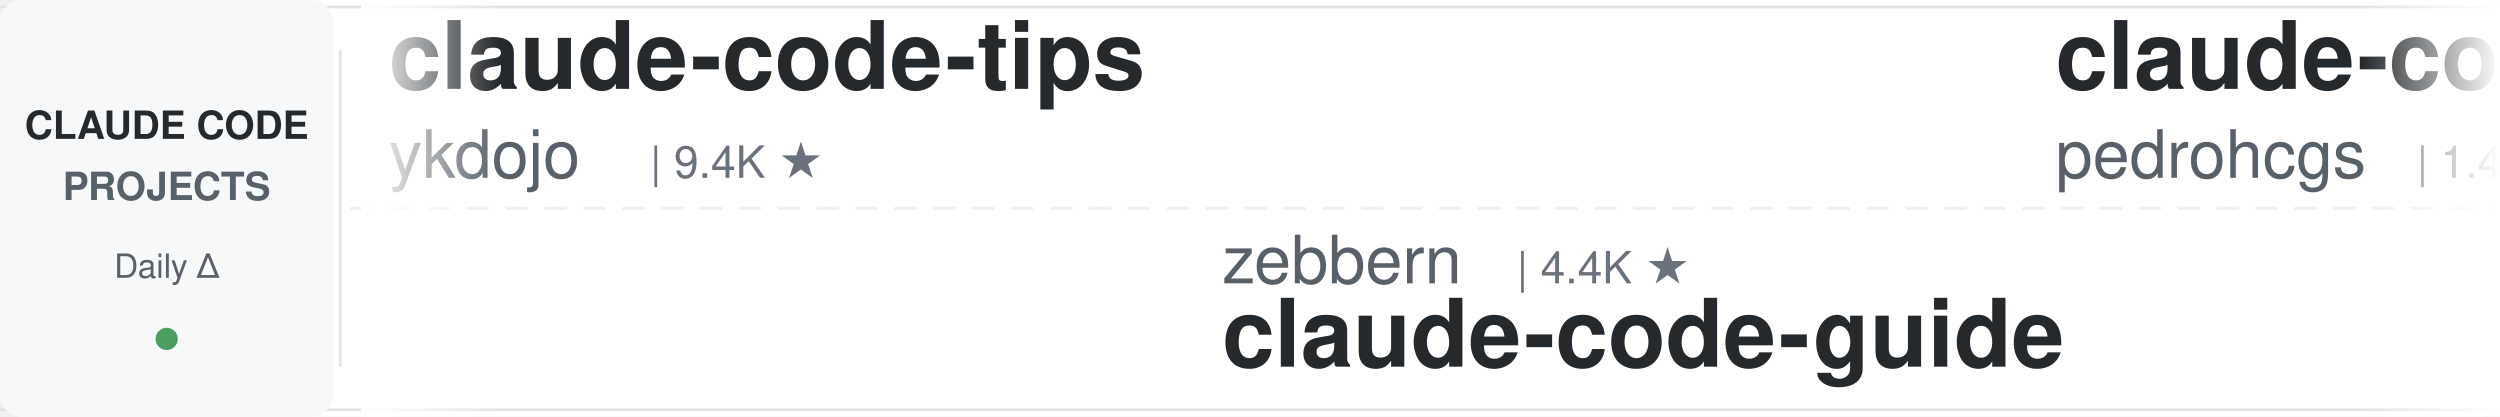
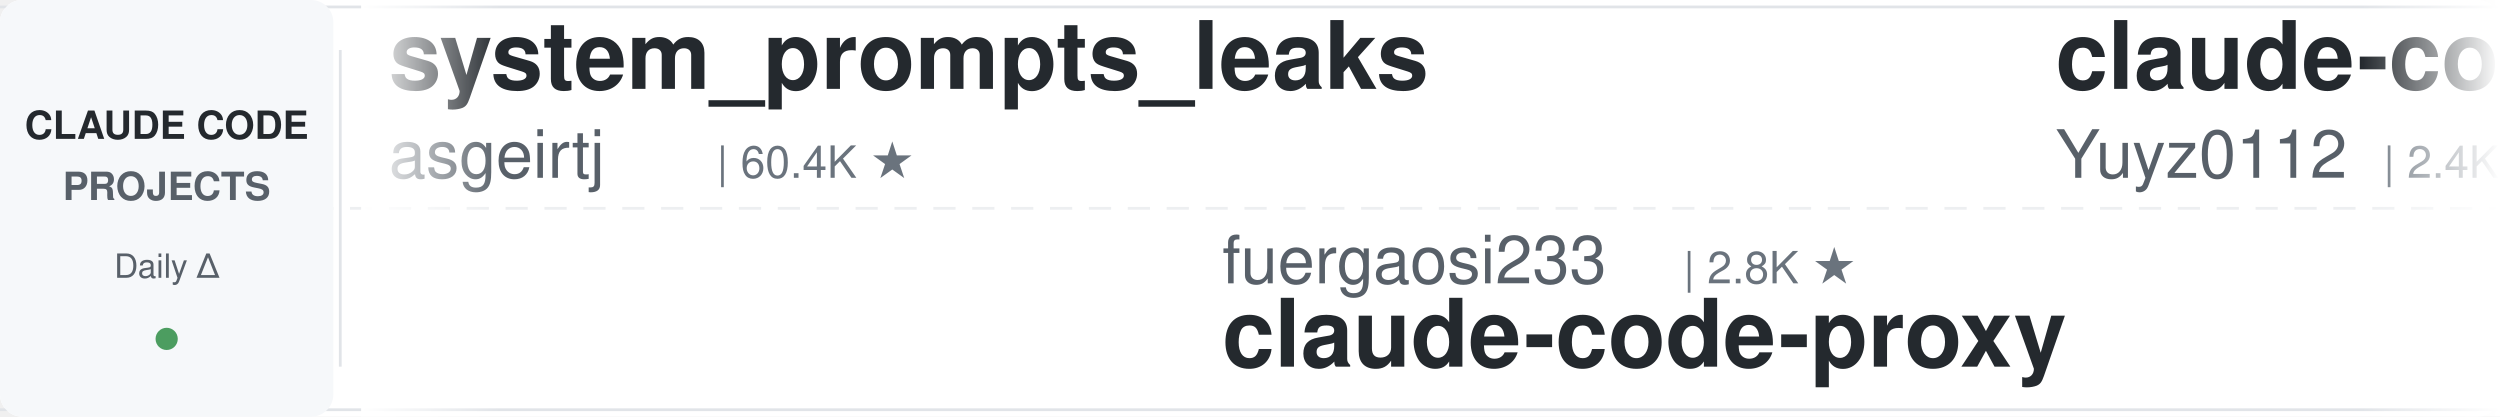
<svg xmlns="http://www.w3.org/2000/svg" width="900" height="150">
  <defs>
    <linearGradient id="leftFade" x1="0%" y1="0%" x2="100%" y2="0%">
      <stop offset="0%" style="stop-color:#ffffff;stop-opacity:1" />
      <stop offset="100%" style="stop-color:#ffffff;stop-opacity:0" />
    </linearGradient>
    <linearGradient id="rightFade" x1="0%" y1="0%" x2="100%" y2="0%">
      <stop offset="0%" style="stop-color:#ffffff;stop-opacity:0" />
      <stop offset="100%" style="stop-color:#ffffff;stop-opacity:1" />
    </linearGradient>
  </defs>
  <rect width="900" height="150" fill="#ffffff" rx="8" />
  <rect x="0" y="2" width="900" height="1" fill="#e1e4e8" />
  <rect x="0" y="147" width="900" height="1" fill="#e1e4e8" />
  <line x1="0" y1="75" x2="900" y2="75" stroke="#e1e4e8" stroke-width="1" stroke-dasharray="8 6" opacity="0.6" />
  <rect x="0" y="0" width="120" height="150" fill="#f6f8fa" rx="8" />
  <text x="60" y="50" font-family="-apple-system, BlinkMacSystemFont, 'Segoe UI', Helvetica, Arial, sans-serif" font-size="14" font-weight="600" fill="#24292e" text-anchor="middle">CLAUDE CODE</text>
  <text x="60" y="72" font-family="-apple-system, BlinkMacSystemFont, 'Segoe UI', Helvetica, Arial, sans-serif" font-size="14" font-weight="600" fill="#586069" text-anchor="middle">PROJECTS</text>
  <text x="60" y="100" font-family="-apple-system, BlinkMacSystemFont, 'Segoe UI', Helvetica, Arial, sans-serif" font-size="12" font-weight="500" fill="#586069" text-anchor="middle">Daily Δ</text>
  <circle cx="60" cy="122" r="4" fill="#22863a" opacity="0.8" />
  <rect x="122" y="18" width="1" height="114" fill="#e1e4e8" />
  <clipPath id="tickerClip">
    <rect x="130" y="0" width="770" height="150" />
  </clipPath>
  <g clip-path="url(#tickerClip)">
    <g id="tickerItems">
      <animateTransform attributeName="transform" attributeType="XML" type="translate" from="0 0" to="-3000 0" dur="54s" repeatCount="indefinite" />
      <g transform="translate(0, 0)">
-         <text x="140" y="32" font-family="-apple-system, BlinkMacSystemFont, 'Segoe UI', Helvetica, Arial, sans-serif" font-size="34" font-weight="600" fill="#24292e">claude-code-tips</text>
-         <text x="140" y="64" font-family="-apple-system, BlinkMacSystemFont, 'Segoe UI', Helvetica, Arial, sans-serif" font-size="24" font-weight="400" fill="#586069">ykdojo</text>
-         <text x="234" y="64" font-family="-apple-system, BlinkMacSystemFont, 'Segoe UI', Helvetica, Arial, sans-serif" font-size="16" font-weight="500" fill="#6a737d">| 9.4K ★</text>
+         <text x="140" y="32" font-family="-apple-system, BlinkMacSystemFont, 'Segoe UI', Helvetica, Arial, sans-serif" font-size="34" font-weight="600" fill="#24292e">system_prompts_leaks</text>
+         <text x="140" y="64" font-family="-apple-system, BlinkMacSystemFont, 'Segoe UI', Helvetica, Arial, sans-serif" font-size="24" font-weight="400" fill="#586069">asgeirtj</text>
+         <text x="258" y="64" font-family="-apple-system, BlinkMacSystemFont, 'Segoe UI', Helvetica, Arial, sans-serif" font-size="16" font-weight="500" fill="#6a737d">| 60.4K ★</text>
      </g>
      <g transform="translate(300, 0)">
-         <text x="140" y="102" font-family="-apple-system, BlinkMacSystemFont, 'Segoe UI', Helvetica, Arial, sans-serif" font-size="24" font-weight="400" fill="#586069">zebbern</text>
-         <text x="246" y="102" font-family="-apple-system, BlinkMacSystemFont, 'Segoe UI', Helvetica, Arial, sans-serif" font-size="16" font-weight="500" fill="#6a737d">| 4.4K ★</text>
-         <text x="140" y="132" font-family="-apple-system, BlinkMacSystemFont, 'Segoe UI', Helvetica, Arial, sans-serif" font-size="34" font-weight="600" fill="#24292e">claude-code-guide</text>
+         <text x="140" y="102" font-family="-apple-system, BlinkMacSystemFont, 'Segoe UI', Helvetica, Arial, sans-serif" font-size="24" font-weight="400" fill="#586069">fuergaosi233</text>
+         <text x="306" y="102" font-family="-apple-system, BlinkMacSystemFont, 'Segoe UI', Helvetica, Arial, sans-serif" font-size="16" font-weight="500" fill="#6a737d">| 2.8K ★</text>
+         <text x="140" y="132" font-family="-apple-system, BlinkMacSystemFont, 'Segoe UI', Helvetica, Arial, sans-serif" font-size="34" font-weight="600" fill="#24292e">claude-code-proxy</text>
      </g>
      <g transform="translate(600, 0)">
-         <text x="140" y="32" font-family="-apple-system, BlinkMacSystemFont, 'Segoe UI', Helvetica, Arial, sans-serif" font-size="34" font-weight="600" fill="#24292e">claude-code-my-workflow</text>
-         <text x="140" y="64" font-family="-apple-system, BlinkMacSystemFont, 'Segoe UI', Helvetica, Arial, sans-serif" font-size="24" font-weight="400" fill="#586069">pedrohcgs</text>
-         <text x="270" y="64" font-family="-apple-system, BlinkMacSystemFont, 'Segoe UI', Helvetica, Arial, sans-serif" font-size="16" font-weight="500" fill="#6a737d">| 1.4K ★</text>
+         <text x="140" y="32" font-family="-apple-system, BlinkMacSystemFont, 'Segoe UI', Helvetica, Arial, sans-serif" font-size="34" font-weight="600" fill="#24292e">claude-code-reverse</text>
+         <text x="140" y="64" font-family="-apple-system, BlinkMacSystemFont, 'Segoe UI', Helvetica, Arial, sans-serif" font-size="24" font-weight="400" fill="#586069">Yuyz0112</text>
+         <text x="258" y="64" font-family="-apple-system, BlinkMacSystemFont, 'Segoe UI', Helvetica, Arial, sans-serif" font-size="16" font-weight="500" fill="#6a737d">| 2.4K ★</text>
      </g>
      <g transform="translate(900, 0)">
-         <text x="140" y="102" font-family="-apple-system, BlinkMacSystemFont, 'Segoe UI', Helvetica, Arial, sans-serif" font-size="24" font-weight="400" fill="#586069">OneRedOak</text>
-         <text x="270" y="102" font-family="-apple-system, BlinkMacSystemFont, 'Segoe UI', Helvetica, Arial, sans-serif" font-size="16" font-weight="500" fill="#6a737d">| 3.9K ★</text>
-         <text x="140" y="132" font-family="-apple-system, BlinkMacSystemFont, 'Segoe UI', Helvetica, Arial, sans-serif" font-size="34" font-weight="600" fill="#24292e">claude-code-workflows</text>
+         <text x="140" y="102" font-family="-apple-system, BlinkMacSystemFont, 'Segoe UI', Helvetica, Arial, sans-serif" font-size="24" font-weight="400" fill="#586069">Njengah</text>
+         <text x="246" y="102" font-family="-apple-system, BlinkMacSystemFont, 'Segoe UI', Helvetica, Arial, sans-serif" font-size="16" font-weight="500" fill="#6a737d">| 1.9K ★</text>
+         <text x="140" y="132" font-family="-apple-system, BlinkMacSystemFont, 'Segoe UI', Helvetica, Arial, sans-serif" font-size="34" font-weight="600" fill="#24292e">claude-code-cheat-sheet</text>
      </g>
      <g transform="translate(1200, 0)">
+         <text x="140" y="32" font-family="-apple-system, BlinkMacSystemFont, 'Segoe UI', Helvetica, Arial, sans-serif" font-size="34" font-weight="600" fill="#24292e">Auto-claude-code-researc...</text>
+         <text x="140" y="64" font-family="-apple-system, BlinkMacSystemFont, 'Segoe UI', Helvetica, Arial, sans-serif" font-size="24" font-weight="400" fill="#586069">wanshuiyin</text>
+         <text x="282" y="64" font-family="-apple-system, BlinkMacSystemFont, 'Segoe UI', Helvetica, Arial, sans-serif" font-size="16" font-weight="500" fill="#6a737d">| 13.8K ★</text>
+       </g>
+       <g transform="translate(1500, 0)">
+         <text x="140" y="102" font-family="-apple-system, BlinkMacSystemFont, 'Segoe UI', Helvetica, Arial, sans-serif" font-size="24" font-weight="400" fill="#586069">musistudio</text>
+         <text x="282" y="102" font-family="-apple-system, BlinkMacSystemFont, 'Segoe UI', Helvetica, Arial, sans-serif" font-size="16" font-weight="500" fill="#6a737d">| 36.2K ★</text>
+         <text x="140" y="132" font-family="-apple-system, BlinkMacSystemFont, 'Segoe UI', Helvetica, Arial, sans-serif" font-size="34" font-weight="600" fill="#24292e">claude-code-router</text>
+       </g>
+       <g transform="translate(1800, 0)">
        <text x="140" y="32" font-family="-apple-system, BlinkMacSystemFont, 'Segoe UI', Helvetica, Arial, sans-serif" font-size="34" font-weight="600" fill="#24292e">claude_code_src</text>
        <text x="140" y="64" font-family="-apple-system, BlinkMacSystemFont, 'Segoe UI', Helvetica, Arial, sans-serif" font-size="24" font-weight="400" fill="#586069">ponponon</text>
        <text x="258" y="64" font-family="-apple-system, BlinkMacSystemFont, 'Segoe UI', Helvetica, Arial, sans-serif" font-size="16" font-weight="500" fill="#6a737d">| 2.3K ★</text>
      </g>
-       <g transform="translate(1500, 0)">
-         <text x="140" y="102" font-family="-apple-system, BlinkMacSystemFont, 'Segoe UI', Helvetica, Arial, sans-serif" font-size="24" font-weight="400" fill="#586069">luyao618</text>
-         <text x="258" y="102" font-family="-apple-system, BlinkMacSystemFont, 'Segoe UI', Helvetica, Arial, sans-serif" font-size="16" font-weight="500" fill="#6a737d">| 1.6K ★</text>
-         <text x="140" y="132" font-family="-apple-system, BlinkMacSystemFont, 'Segoe UI', Helvetica, Arial, sans-serif" font-size="34" font-weight="600" fill="#24292e">Claude-Code-Source-Study</text>
-       </g>
-       <g transform="translate(1800, 0)">
-         <text x="140" y="32" font-family="-apple-system, BlinkMacSystemFont, 'Segoe UI', Helvetica, Arial, sans-serif" font-size="34" font-weight="600" fill="#24292e">claude-code-engineering</text>
-         <text x="140" y="64" font-family="-apple-system, BlinkMacSystemFont, 'Segoe UI', Helvetica, Arial, sans-serif" font-size="24" font-weight="400" fill="#586069">huangjia2019</text>
-         <text x="306" y="64" font-family="-apple-system, BlinkMacSystemFont, 'Segoe UI', Helvetica, Arial, sans-serif" font-size="16" font-weight="500" fill="#6a737d">| 1.0K ★</text>
-       </g>
      <g transform="translate(2100, 0)">
-         <text x="140" y="102" font-family="-apple-system, BlinkMacSystemFont, 'Segoe UI', Helvetica, Arial, sans-serif" font-size="24" font-weight="400" fill="#586069">andrew-kramer-inno</text>
-         <text x="378" y="102" font-family="-apple-system, BlinkMacSystemFont, 'Segoe UI', Helvetica, Arial, sans-serif" font-size="16" font-weight="500" fill="#6a737d">| 594 ★</text>
-         <text x="140" y="132" font-family="-apple-system, BlinkMacSystemFont, 'Segoe UI', Helvetica, Arial, sans-serif" font-size="34" font-weight="600" fill="#24292e">claude-code-source-build</text>
+         <text x="140" y="102" font-family="-apple-system, BlinkMacSystemFont, 'Segoe UI', Helvetica, Arial, sans-serif" font-size="24" font-weight="400" fill="#586069">lintsinghua</text>
+         <text x="294" y="102" font-family="-apple-system, BlinkMacSystemFont, 'Segoe UI', Helvetica, Arial, sans-serif" font-size="16" font-weight="500" fill="#6a737d">| 4.0K ★</text>
+         <text x="140" y="132" font-family="-apple-system, BlinkMacSystemFont, 'Segoe UI', Helvetica, Arial, sans-serif" font-size="34" font-weight="600" fill="#24292e">claude-code-book</text>
      </g>
      <g transform="translate(2400, 0)">
-         <text x="140" y="32" font-family="-apple-system, BlinkMacSystemFont, 'Segoe UI', Helvetica, Arial, sans-serif" font-size="34" font-weight="600" fill="#24292e">claude-code-action</text>
-         <text x="140" y="64" font-family="-apple-system, BlinkMacSystemFont, 'Segoe UI', Helvetica, Arial, sans-serif" font-size="24" font-weight="400" fill="#586069">anthropics</text>
-         <text x="282" y="64" font-family="-apple-system, BlinkMacSystemFont, 'Segoe UI', Helvetica, Arial, sans-serif" font-size="16" font-weight="500" fill="#6a737d">| 8.5K ★</text>
+         <text x="140" y="32" font-family="-apple-system, BlinkMacSystemFont, 'Segoe UI', Helvetica, Arial, sans-serif" font-size="34" font-weight="600" fill="#24292e">claude-code-video-toolki...</text>
+         <text x="140" y="64" font-family="-apple-system, BlinkMacSystemFont, 'Segoe UI', Helvetica, Arial, sans-serif" font-size="24" font-weight="400" fill="#586069">digitalsamba</text>
+         <text x="306" y="64" font-family="-apple-system, BlinkMacSystemFont, 'Segoe UI', Helvetica, Arial, sans-serif" font-size="16" font-weight="500" fill="#6a737d">| 1.8K ★</text>
      </g>
      <g transform="translate(2700, 0)">
-         <text x="140" y="102" font-family="-apple-system, BlinkMacSystemFont, 'Segoe UI', Helvetica, Arial, sans-serif" font-size="24" font-weight="400" fill="#586069">Donchitos</text>
-         <text x="270" y="102" font-family="-apple-system, BlinkMacSystemFont, 'Segoe UI', Helvetica, Arial, sans-serif" font-size="16" font-weight="500" fill="#6a737d">| 23.4K ★</text>
-         <text x="140" y="132" font-family="-apple-system, BlinkMacSystemFont, 'Segoe UI', Helvetica, Arial, sans-serif" font-size="34" font-weight="600" fill="#24292e">Claude-Code-Game-Studios</text>
+         <text x="140" y="102" font-family="-apple-system, BlinkMacSystemFont, 'Segoe UI', Helvetica, Arial, sans-serif" font-size="24" font-weight="400" fill="#586069">jqueryscript</text>
+         <text x="306" y="102" font-family="-apple-system, BlinkMacSystemFont, 'Segoe UI', Helvetica, Arial, sans-serif" font-size="16" font-weight="500" fill="#6a737d">| 477 ★</text>
+         <text x="140" y="132" font-family="-apple-system, BlinkMacSystemFont, 'Segoe UI', Helvetica, Arial, sans-serif" font-size="34" font-weight="600" fill="#24292e">awesome-claude-code</text>
      </g>
      <g transform="translate(3000, 0)">
-         <text x="140" y="32" font-family="-apple-system, BlinkMacSystemFont, 'Segoe UI', Helvetica, Arial, sans-serif" font-size="34" font-weight="600" fill="#24292e">claude-code-tips</text>
-         <text x="140" y="64" font-family="-apple-system, BlinkMacSystemFont, 'Segoe UI', Helvetica, Arial, sans-serif" font-size="24" font-weight="400" fill="#586069">ykdojo</text>
-         <text x="234" y="64" font-family="-apple-system, BlinkMacSystemFont, 'Segoe UI', Helvetica, Arial, sans-serif" font-size="16" font-weight="500" fill="#6a737d">| 9.4K ★</text>
+         <text x="140" y="32" font-family="-apple-system, BlinkMacSystemFont, 'Segoe UI', Helvetica, Arial, sans-serif" font-size="34" font-weight="600" fill="#24292e">system_prompts_leaks</text>
+         <text x="140" y="64" font-family="-apple-system, BlinkMacSystemFont, 'Segoe UI', Helvetica, Arial, sans-serif" font-size="24" font-weight="400" fill="#586069">asgeirtj</text>
+         <text x="258" y="64" font-family="-apple-system, BlinkMacSystemFont, 'Segoe UI', Helvetica, Arial, sans-serif" font-size="16" font-weight="500" fill="#6a737d">| 60.4K ★</text>
      </g>
      <g transform="translate(3300, 0)">
-         <text x="140" y="102" font-family="-apple-system, BlinkMacSystemFont, 'Segoe UI', Helvetica, Arial, sans-serif" font-size="24" font-weight="400" fill="#586069">zebbern</text>
-         <text x="246" y="102" font-family="-apple-system, BlinkMacSystemFont, 'Segoe UI', Helvetica, Arial, sans-serif" font-size="16" font-weight="500" fill="#6a737d">| 4.4K ★</text>
-         <text x="140" y="132" font-family="-apple-system, BlinkMacSystemFont, 'Segoe UI', Helvetica, Arial, sans-serif" font-size="34" font-weight="600" fill="#24292e">claude-code-guide</text>
+         <text x="140" y="102" font-family="-apple-system, BlinkMacSystemFont, 'Segoe UI', Helvetica, Arial, sans-serif" font-size="24" font-weight="400" fill="#586069">fuergaosi233</text>
+         <text x="306" y="102" font-family="-apple-system, BlinkMacSystemFont, 'Segoe UI', Helvetica, Arial, sans-serif" font-size="16" font-weight="500" fill="#6a737d">| 2.8K ★</text>
+         <text x="140" y="132" font-family="-apple-system, BlinkMacSystemFont, 'Segoe UI', Helvetica, Arial, sans-serif" font-size="34" font-weight="600" fill="#24292e">claude-code-proxy</text>
      </g>
      <g transform="translate(3600, 0)">
-         <text x="140" y="32" font-family="-apple-system, BlinkMacSystemFont, 'Segoe UI', Helvetica, Arial, sans-serif" font-size="34" font-weight="600" fill="#24292e">claude-code-my-workflow</text>
-         <text x="140" y="64" font-family="-apple-system, BlinkMacSystemFont, 'Segoe UI', Helvetica, Arial, sans-serif" font-size="24" font-weight="400" fill="#586069">pedrohcgs</text>
-         <text x="270" y="64" font-family="-apple-system, BlinkMacSystemFont, 'Segoe UI', Helvetica, Arial, sans-serif" font-size="16" font-weight="500" fill="#6a737d">| 1.4K ★</text>
+         <text x="140" y="32" font-family="-apple-system, BlinkMacSystemFont, 'Segoe UI', Helvetica, Arial, sans-serif" font-size="34" font-weight="600" fill="#24292e">claude-code-reverse</text>
+         <text x="140" y="64" font-family="-apple-system, BlinkMacSystemFont, 'Segoe UI', Helvetica, Arial, sans-serif" font-size="24" font-weight="400" fill="#586069">Yuyz0112</text>
+         <text x="258" y="64" font-family="-apple-system, BlinkMacSystemFont, 'Segoe UI', Helvetica, Arial, sans-serif" font-size="16" font-weight="500" fill="#6a737d">| 2.4K ★</text>
      </g>
      <g transform="translate(3900, 0)">
-         <text x="140" y="102" font-family="-apple-system, BlinkMacSystemFont, 'Segoe UI', Helvetica, Arial, sans-serif" font-size="24" font-weight="400" fill="#586069">OneRedOak</text>
-         <text x="270" y="102" font-family="-apple-system, BlinkMacSystemFont, 'Segoe UI', Helvetica, Arial, sans-serif" font-size="16" font-weight="500" fill="#6a737d">| 3.9K ★</text>
-         <text x="140" y="132" font-family="-apple-system, BlinkMacSystemFont, 'Segoe UI', Helvetica, Arial, sans-serif" font-size="34" font-weight="600" fill="#24292e">claude-code-workflows</text>
+         <text x="140" y="102" font-family="-apple-system, BlinkMacSystemFont, 'Segoe UI', Helvetica, Arial, sans-serif" font-size="24" font-weight="400" fill="#586069">Njengah</text>
+         <text x="246" y="102" font-family="-apple-system, BlinkMacSystemFont, 'Segoe UI', Helvetica, Arial, sans-serif" font-size="16" font-weight="500" fill="#6a737d">| 1.9K ★</text>
+         <text x="140" y="132" font-family="-apple-system, BlinkMacSystemFont, 'Segoe UI', Helvetica, Arial, sans-serif" font-size="34" font-weight="600" fill="#24292e">claude-code-cheat-sheet</text>
      </g>
    </g>
  </g>
  <rect x="130" y="0" width="50" height="150" fill="url(#leftFade)" />
  <rect x="850" y="0" width="50" height="150" fill="url(#rightFade)" />
</svg>
